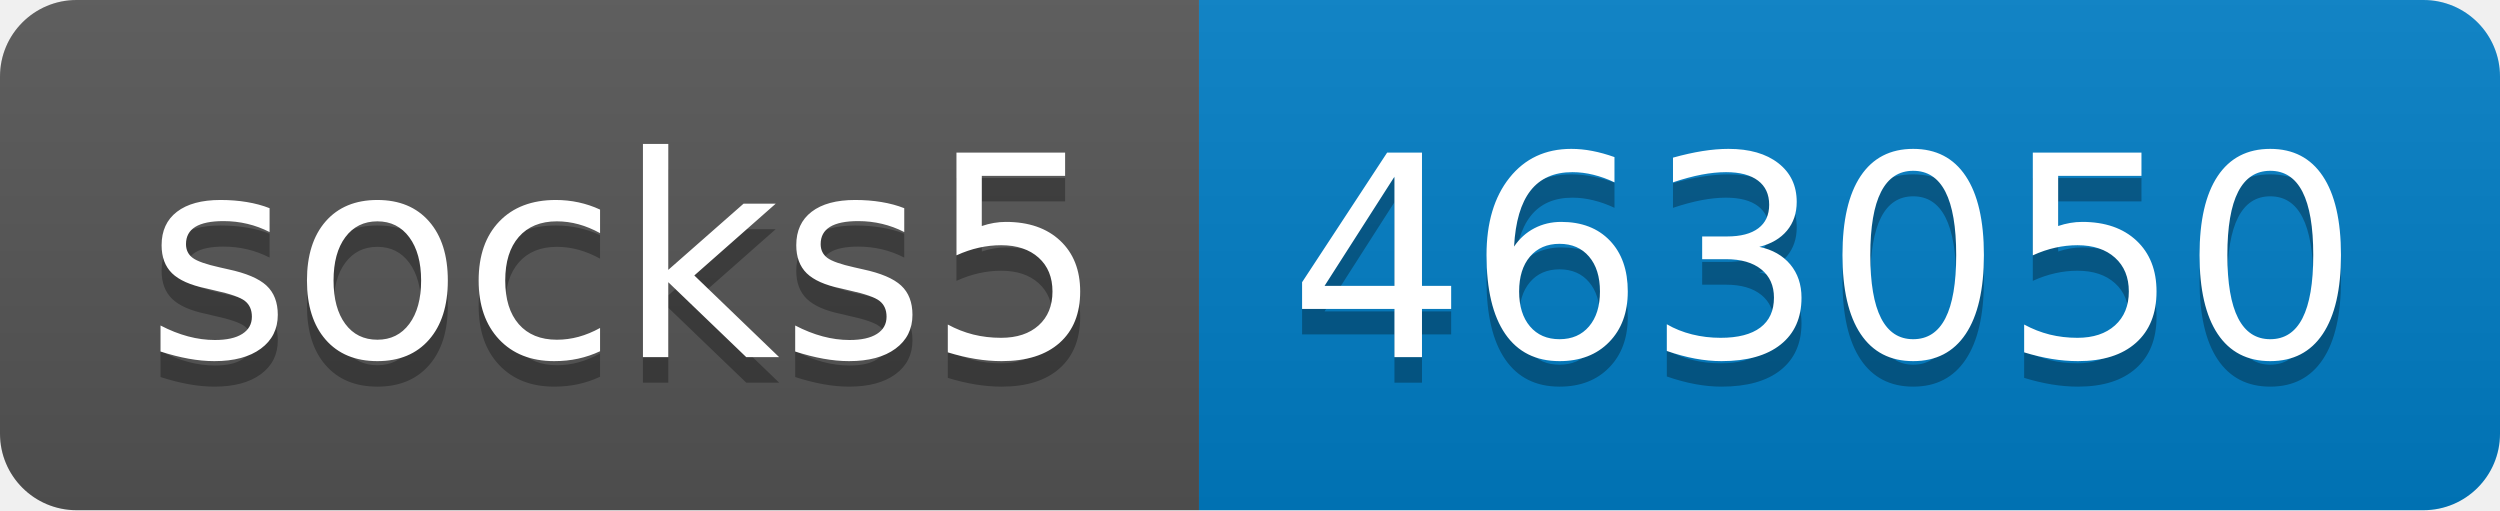
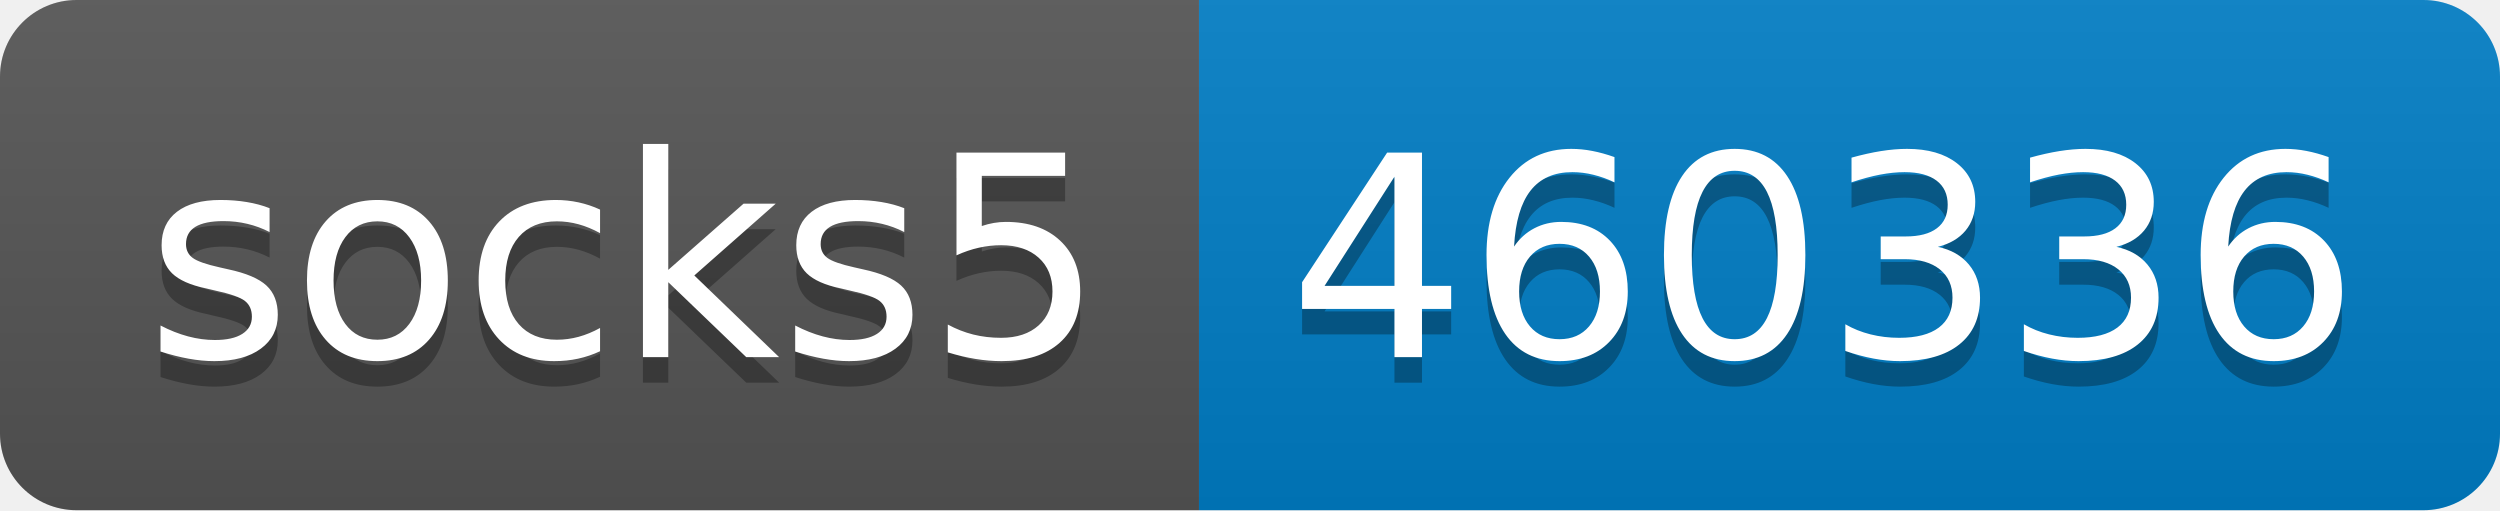
- <svg xmlns="http://www.w3.org/2000/svg" width="98" height="20" role="img" aria-label="socks5: 463050">
+ <svg xmlns="http://www.w3.org/2000/svg" width="98" height="20" role="img" aria-label="socks5: 460336">
  <linearGradient id="s" x2="0" y2="100%">
    <stop offset="0" stop-color="#bbb" stop-opacity=".1" />
    <stop offset="1" stop-opacity=".1" />
  </linearGradient>
  <clipPath id="r">
    <rect width="98" height="20" rx="3" fill="#fff" />
  </clipPath>
  <g clip-path="url(#r)">
    <rect width="47" height="20" fill="#555" />
    <rect x="47" width="51" height="20" fill="#007ec6" />
    <rect width="98" height="20" fill="url(#s)" />
  </g>
  <g fill="#fff" text-anchor="middle" font-family="Verdana,Geneva,DejaVu Sans,sans-serif" text-rendering="geometricPrecision" font-size="110">
    <text aria-hidden="true" x="245" y="150" fill="#010101" fill-opacity=".3" transform="scale(.1)" textLength="370">socks5</text>
    <text x="245" y="140" transform="scale(.1)" fill="#fff" textLength="370">socks5</text>
-     <text aria-hidden="true" x="715" y="150" fill="#010101" fill-opacity=".3" transform="scale(.1)" textLength="410">463050</text>
-     <text x="715" y="140" transform="scale(.1)" fill="#fff" textLength="410">463050</text>
+     <text aria-hidden="true" x="715" y="150" fill="#010101" fill-opacity=".3" transform="scale(.1)" textLength="410">460336</text>
+     <text x="715" y="140" transform="scale(.1)" fill="#fff" textLength="410">460336</text>
  </g>
</svg>
